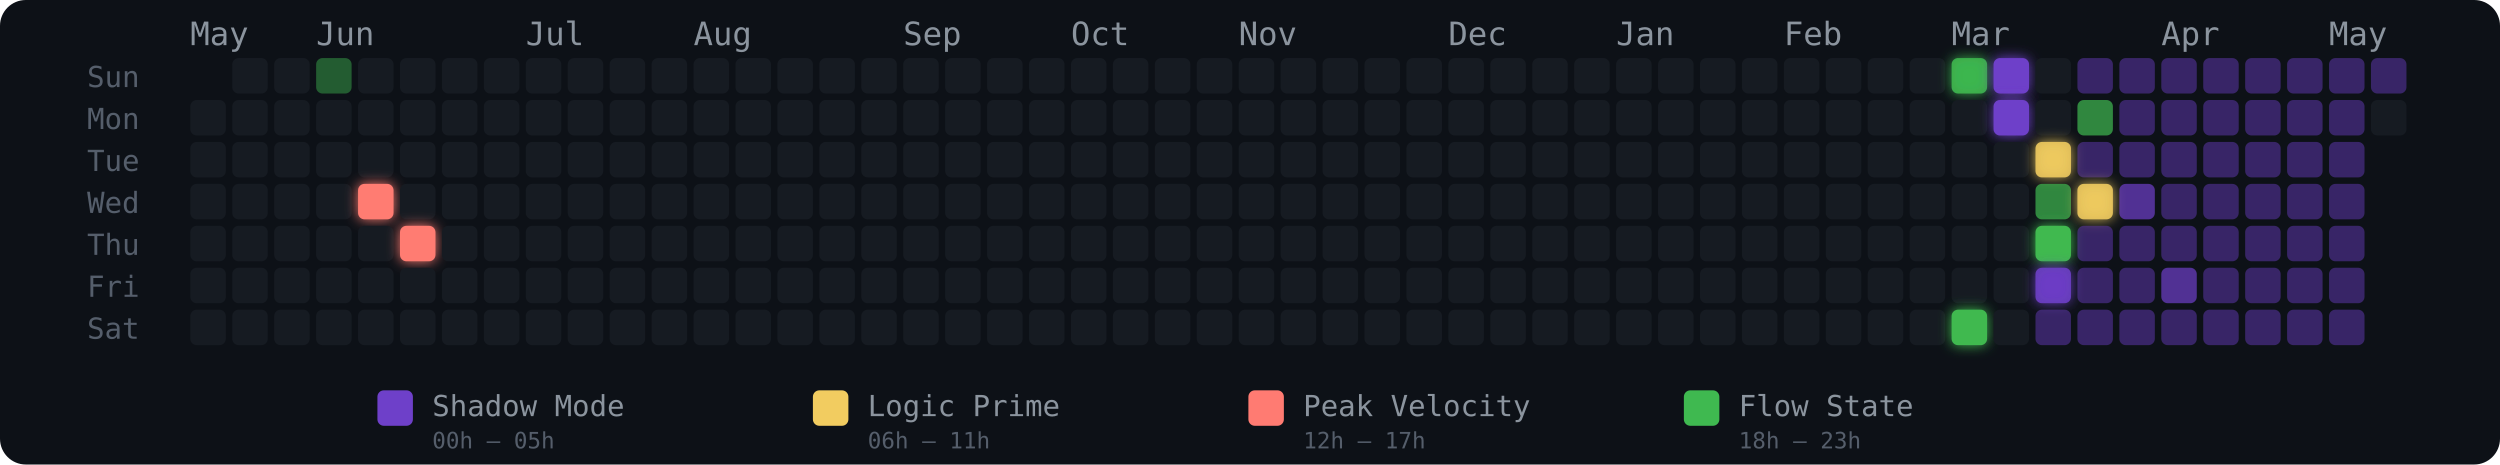
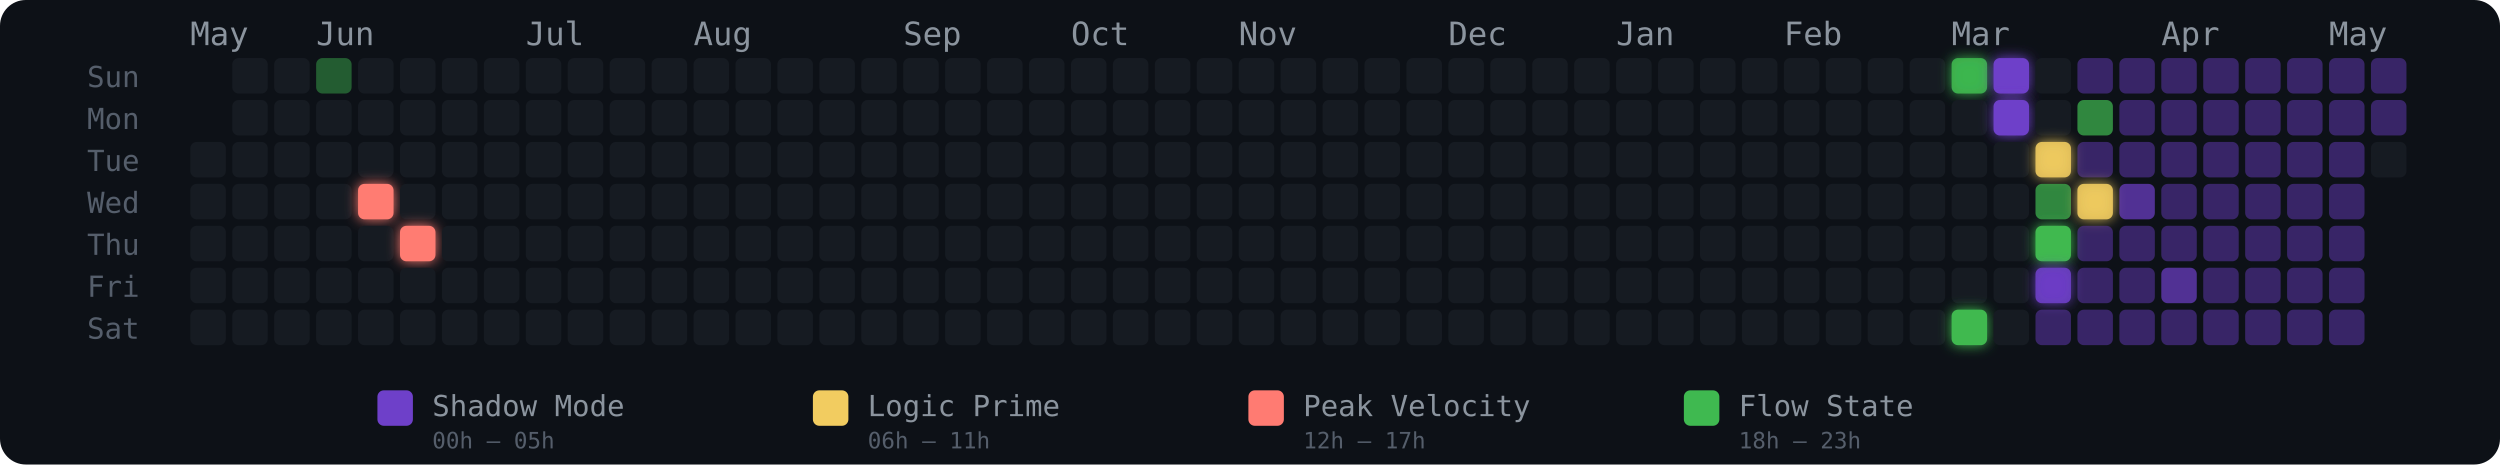
<svg xmlns="http://www.w3.org/2000/svg" width="775" height="144" viewBox="0 0 775 144" role="img" aria-label="Energy Rhythm Contribution Graph for hugotakeda">
  <defs>
    <filter id="glow-4-3" x="-50%" y="-50%" width="200%" height="200%">
      <feGaussianBlur stdDeviation="2" result="blur" />
      <feMerge>
        <feMergeNode in="blur" />
        <feMergeNode in="SourceGraphic" />
      </feMerge>
    </filter>
    <filter id="glow-5-4" x="-50%" y="-50%" width="200%" height="200%">
      <feGaussianBlur stdDeviation="2" result="blur" />
      <feMerge>
        <feMergeNode in="blur" />
        <feMergeNode in="SourceGraphic" />
      </feMerge>
    </filter>
    <filter id="glow-42-0" x="-50%" y="-50%" width="200%" height="200%">
      <feGaussianBlur stdDeviation="2" result="blur" />
      <feMerge>
        <feMergeNode in="blur" />
        <feMergeNode in="SourceGraphic" />
      </feMerge>
    </filter>
    <filter id="glow-42-6" x="-50%" y="-50%" width="200%" height="200%">
      <feGaussianBlur stdDeviation="2" result="blur" />
      <feMerge>
        <feMergeNode in="blur" />
        <feMergeNode in="SourceGraphic" />
      </feMerge>
    </filter>
    <filter id="glow-43-0" x="-50%" y="-50%" width="200%" height="200%">
      <feGaussianBlur stdDeviation="2" result="blur" />
      <feMerge>
        <feMergeNode in="blur" />
        <feMergeNode in="SourceGraphic" />
      </feMerge>
    </filter>
    <filter id="glow-43-1" x="-50%" y="-50%" width="200%" height="200%">
      <feGaussianBlur stdDeviation="2" result="blur" />
      <feMerge>
        <feMergeNode in="blur" />
        <feMergeNode in="SourceGraphic" />
      </feMerge>
    </filter>
    <filter id="glow-44-2" x="-50%" y="-50%" width="200%" height="200%">
      <feGaussianBlur stdDeviation="2" result="blur" />
      <feMerge>
        <feMergeNode in="blur" />
        <feMergeNode in="SourceGraphic" />
      </feMerge>
    </filter>
    <filter id="glow-44-4" x="-50%" y="-50%" width="200%" height="200%">
      <feGaussianBlur stdDeviation="2" result="blur" />
      <feMerge>
        <feMergeNode in="blur" />
        <feMergeNode in="SourceGraphic" />
      </feMerge>
    </filter>
    <filter id="glow-44-5" x="-50%" y="-50%" width="200%" height="200%">
      <feGaussianBlur stdDeviation="2" result="blur" />
      <feMerge>
        <feMergeNode in="blur" />
        <feMergeNode in="SourceGraphic" />
      </feMerge>
    </filter>
    <filter id="glow-45-3" x="-50%" y="-50%" width="200%" height="200%">
      <feGaussianBlur stdDeviation="2" result="blur" />
      <feMerge>
        <feMergeNode in="blur" />
        <feMergeNode in="SourceGraphic" />
      </feMerge>
    </filter>
  </defs>
  <style>
    @keyframes pulse { 0%,100%{opacity:.85} 50%{opacity:1} }
    .glow-cell { animation: pulse 2.5s ease-in-out infinite; }
  </style>
  <rect width="775" height="144" rx="8" fill="#0d1117" />
  <text x="27" y="27" fill="#555e6b" font-size="9" font-family="monospace">Sun</text>
  <text x="27" y="40" fill="#555e6b" font-size="9" font-family="monospace">Mon</text>
  <text x="27" y="53" fill="#555e6b" font-size="9" font-family="monospace">Tue</text>
  <text x="27" y="66" fill="#555e6b" font-size="9" font-family="monospace">Wed</text>
  <text x="27" y="79" fill="#555e6b" font-size="9" font-family="monospace">Thu</text>
  <text x="27" y="92" fill="#555e6b" font-size="9" font-family="monospace">Fri</text>
  <text x="27" y="105" fill="#555e6b" font-size="9" font-family="monospace">Sat</text>
  <text x="59" y="14" fill="#8b949e" font-size="10" font-family="monospace">May</text>
  <text x="98" y="14" fill="#8b949e" font-size="10" font-family="monospace">Jun</text>
  <text x="163" y="14" fill="#8b949e" font-size="10" font-family="monospace">Jul</text>
  <text x="215" y="14" fill="#8b949e" font-size="10" font-family="monospace">Aug</text>
  <text x="280" y="14" fill="#8b949e" font-size="10" font-family="monospace">Sep</text>
  <text x="332" y="14" fill="#8b949e" font-size="10" font-family="monospace">Oct</text>
  <text x="384" y="14" fill="#8b949e" font-size="10" font-family="monospace">Nov</text>
  <text x="449" y="14" fill="#8b949e" font-size="10" font-family="monospace">Dec</text>
  <text x="501" y="14" fill="#8b949e" font-size="10" font-family="monospace">Jan</text>
  <text x="553" y="14" fill="#8b949e" font-size="10" font-family="monospace">Feb</text>
  <text x="605" y="14" fill="#8b949e" font-size="10" font-family="monospace">Mar</text>
  <text x="670" y="14" fill="#8b949e" font-size="10" font-family="monospace">Apr</text>
  <text x="722" y="14" fill="#8b949e" font-size="10" font-family="monospace">May</text>
-   <rect x="59" y="31" width="11" height="11" rx="2" ry="2" fill="#161b22" fill-opacity="1">
-       </rect>
  <rect x="59" y="44" width="11" height="11" rx="2" ry="2" fill="#161b22" fill-opacity="1">
      </rect>
  <rect x="59" y="57" width="11" height="11" rx="2" ry="2" fill="#161b22" fill-opacity="1">
      </rect>
  <rect x="59" y="70" width="11" height="11" rx="2" ry="2" fill="#161b22" fill-opacity="1">
      </rect>
  <rect x="59" y="83" width="11" height="11" rx="2" ry="2" fill="#161b22" fill-opacity="1">
      </rect>
  <rect x="59" y="96" width="11" height="11" rx="2" ry="2" fill="#161b22" fill-opacity="1">
      </rect>
  <rect x="72" y="18" width="11" height="11" rx="2" ry="2" fill="#161b22" fill-opacity="1">
      </rect>
  <rect x="72" y="31" width="11" height="11" rx="2" ry="2" fill="#161b22" fill-opacity="1">
      </rect>
  <rect x="72" y="44" width="11" height="11" rx="2" ry="2" fill="#161b22" fill-opacity="1">
      </rect>
  <rect x="72" y="57" width="11" height="11" rx="2" ry="2" fill="#161b22" fill-opacity="1">
      </rect>
  <rect x="72" y="70" width="11" height="11" rx="2" ry="2" fill="#161b22" fill-opacity="1">
      </rect>
  <rect x="72" y="83" width="11" height="11" rx="2" ry="2" fill="#161b22" fill-opacity="1">
      </rect>
  <rect x="72" y="96" width="11" height="11" rx="2" ry="2" fill="#161b22" fill-opacity="1">
      </rect>
  <rect x="85" y="18" width="11" height="11" rx="2" ry="2" fill="#161b22" fill-opacity="1">
      </rect>
  <rect x="85" y="31" width="11" height="11" rx="2" ry="2" fill="#161b22" fill-opacity="1">
      </rect>
  <rect x="85" y="44" width="11" height="11" rx="2" ry="2" fill="#161b22" fill-opacity="1">
      </rect>
  <rect x="85" y="57" width="11" height="11" rx="2" ry="2" fill="#161b22" fill-opacity="1">
      </rect>
  <rect x="85" y="70" width="11" height="11" rx="2" ry="2" fill="#161b22" fill-opacity="1">
      </rect>
  <rect x="85" y="83" width="11" height="11" rx="2" ry="2" fill="#161b22" fill-opacity="1">
      </rect>
  <rect x="85" y="96" width="11" height="11" rx="2" ry="2" fill="#161b22" fill-opacity="1">
      </rect>
  <rect x="98" y="18" width="11" height="11" rx="2" ry="2" fill="#3fb950" fill-opacity="0.45">
      </rect>
  <rect x="98" y="31" width="11" height="11" rx="2" ry="2" fill="#161b22" fill-opacity="1">
      </rect>
  <rect x="98" y="44" width="11" height="11" rx="2" ry="2" fill="#161b22" fill-opacity="1">
      </rect>
  <rect x="98" y="57" width="11" height="11" rx="2" ry="2" fill="#161b22" fill-opacity="1">
      </rect>
  <rect x="98" y="70" width="11" height="11" rx="2" ry="2" fill="#161b22" fill-opacity="1">
      </rect>
  <rect x="98" y="83" width="11" height="11" rx="2" ry="2" fill="#161b22" fill-opacity="1">
      </rect>
  <rect x="98" y="96" width="11" height="11" rx="2" ry="2" fill="#161b22" fill-opacity="1">
      </rect>
  <rect x="111" y="18" width="11" height="11" rx="2" ry="2" fill="#161b22" fill-opacity="1">
      </rect>
  <rect x="111" y="31" width="11" height="11" rx="2" ry="2" fill="#161b22" fill-opacity="1">
      </rect>
  <rect x="111" y="44" width="11" height="11" rx="2" ry="2" fill="#161b22" fill-opacity="1">
      </rect>
  <rect x="111" y="57" width="11" height="11" rx="2" ry="2" fill="#ff7b72" fill-opacity="1" filter="url(#glow-4-3)">
      </rect>
  <rect x="111" y="70" width="11" height="11" rx="2" ry="2" fill="#161b22" fill-opacity="1">
      </rect>
  <rect x="111" y="83" width="11" height="11" rx="2" ry="2" fill="#161b22" fill-opacity="1">
      </rect>
  <rect x="111" y="96" width="11" height="11" rx="2" ry="2" fill="#161b22" fill-opacity="1">
      </rect>
  <rect x="124" y="18" width="11" height="11" rx="2" ry="2" fill="#161b22" fill-opacity="1">
      </rect>
  <rect x="124" y="31" width="11" height="11" rx="2" ry="2" fill="#161b22" fill-opacity="1">
      </rect>
  <rect x="124" y="44" width="11" height="11" rx="2" ry="2" fill="#161b22" fill-opacity="1">
      </rect>
  <rect x="124" y="57" width="11" height="11" rx="2" ry="2" fill="#161b22" fill-opacity="1">
      </rect>
  <rect x="124" y="70" width="11" height="11" rx="2" ry="2" fill="#ff7b72" fill-opacity="1" filter="url(#glow-5-4)">
      </rect>
  <rect x="124" y="83" width="11" height="11" rx="2" ry="2" fill="#161b22" fill-opacity="1">
      </rect>
  <rect x="124" y="96" width="11" height="11" rx="2" ry="2" fill="#161b22" fill-opacity="1">
      </rect>
  <rect x="137" y="18" width="11" height="11" rx="2" ry="2" fill="#161b22" fill-opacity="1">
      </rect>
  <rect x="137" y="31" width="11" height="11" rx="2" ry="2" fill="#161b22" fill-opacity="1">
      </rect>
  <rect x="137" y="44" width="11" height="11" rx="2" ry="2" fill="#161b22" fill-opacity="1">
      </rect>
  <rect x="137" y="57" width="11" height="11" rx="2" ry="2" fill="#161b22" fill-opacity="1">
      </rect>
  <rect x="137" y="70" width="11" height="11" rx="2" ry="2" fill="#161b22" fill-opacity="1">
      </rect>
  <rect x="137" y="83" width="11" height="11" rx="2" ry="2" fill="#161b22" fill-opacity="1">
      </rect>
  <rect x="137" y="96" width="11" height="11" rx="2" ry="2" fill="#161b22" fill-opacity="1">
      </rect>
  <rect x="150" y="18" width="11" height="11" rx="2" ry="2" fill="#161b22" fill-opacity="1">
      </rect>
  <rect x="150" y="31" width="11" height="11" rx="2" ry="2" fill="#161b22" fill-opacity="1">
      </rect>
  <rect x="150" y="44" width="11" height="11" rx="2" ry="2" fill="#161b22" fill-opacity="1">
      </rect>
  <rect x="150" y="57" width="11" height="11" rx="2" ry="2" fill="#161b22" fill-opacity="1">
      </rect>
  <rect x="150" y="70" width="11" height="11" rx="2" ry="2" fill="#161b22" fill-opacity="1">
      </rect>
  <rect x="150" y="83" width="11" height="11" rx="2" ry="2" fill="#161b22" fill-opacity="1">
      </rect>
  <rect x="150" y="96" width="11" height="11" rx="2" ry="2" fill="#161b22" fill-opacity="1">
      </rect>
  <rect x="163" y="18" width="11" height="11" rx="2" ry="2" fill="#161b22" fill-opacity="1">
      </rect>
  <rect x="163" y="31" width="11" height="11" rx="2" ry="2" fill="#161b22" fill-opacity="1">
      </rect>
  <rect x="163" y="44" width="11" height="11" rx="2" ry="2" fill="#161b22" fill-opacity="1">
      </rect>
  <rect x="163" y="57" width="11" height="11" rx="2" ry="2" fill="#161b22" fill-opacity="1">
      </rect>
  <rect x="163" y="70" width="11" height="11" rx="2" ry="2" fill="#161b22" fill-opacity="1">
      </rect>
  <rect x="163" y="83" width="11" height="11" rx="2" ry="2" fill="#161b22" fill-opacity="1">
      </rect>
  <rect x="163" y="96" width="11" height="11" rx="2" ry="2" fill="#161b22" fill-opacity="1">
      </rect>
  <rect x="176" y="18" width="11" height="11" rx="2" ry="2" fill="#161b22" fill-opacity="1">
      </rect>
  <rect x="176" y="31" width="11" height="11" rx="2" ry="2" fill="#161b22" fill-opacity="1">
      </rect>
  <rect x="176" y="44" width="11" height="11" rx="2" ry="2" fill="#161b22" fill-opacity="1">
      </rect>
  <rect x="176" y="57" width="11" height="11" rx="2" ry="2" fill="#161b22" fill-opacity="1">
      </rect>
  <rect x="176" y="70" width="11" height="11" rx="2" ry="2" fill="#161b22" fill-opacity="1">
      </rect>
  <rect x="176" y="83" width="11" height="11" rx="2" ry="2" fill="#161b22" fill-opacity="1">
      </rect>
  <rect x="176" y="96" width="11" height="11" rx="2" ry="2" fill="#161b22" fill-opacity="1">
      </rect>
  <rect x="189" y="18" width="11" height="11" rx="2" ry="2" fill="#161b22" fill-opacity="1">
      </rect>
  <rect x="189" y="31" width="11" height="11" rx="2" ry="2" fill="#161b22" fill-opacity="1">
      </rect>
  <rect x="189" y="44" width="11" height="11" rx="2" ry="2" fill="#161b22" fill-opacity="1">
      </rect>
  <rect x="189" y="57" width="11" height="11" rx="2" ry="2" fill="#161b22" fill-opacity="1">
      </rect>
  <rect x="189" y="70" width="11" height="11" rx="2" ry="2" fill="#161b22" fill-opacity="1">
      </rect>
  <rect x="189" y="83" width="11" height="11" rx="2" ry="2" fill="#161b22" fill-opacity="1">
      </rect>
  <rect x="189" y="96" width="11" height="11" rx="2" ry="2" fill="#161b22" fill-opacity="1">
      </rect>
  <rect x="202" y="18" width="11" height="11" rx="2" ry="2" fill="#161b22" fill-opacity="1">
      </rect>
  <rect x="202" y="31" width="11" height="11" rx="2" ry="2" fill="#161b22" fill-opacity="1">
      </rect>
  <rect x="202" y="44" width="11" height="11" rx="2" ry="2" fill="#161b22" fill-opacity="1">
      </rect>
  <rect x="202" y="57" width="11" height="11" rx="2" ry="2" fill="#161b22" fill-opacity="1">
      </rect>
  <rect x="202" y="70" width="11" height="11" rx="2" ry="2" fill="#161b22" fill-opacity="1">
      </rect>
  <rect x="202" y="83" width="11" height="11" rx="2" ry="2" fill="#161b22" fill-opacity="1">
      </rect>
  <rect x="202" y="96" width="11" height="11" rx="2" ry="2" fill="#161b22" fill-opacity="1">
      </rect>
  <rect x="215" y="18" width="11" height="11" rx="2" ry="2" fill="#161b22" fill-opacity="1">
      </rect>
  <rect x="215" y="31" width="11" height="11" rx="2" ry="2" fill="#161b22" fill-opacity="1">
      </rect>
  <rect x="215" y="44" width="11" height="11" rx="2" ry="2" fill="#161b22" fill-opacity="1">
      </rect>
  <rect x="215" y="57" width="11" height="11" rx="2" ry="2" fill="#161b22" fill-opacity="1">
      </rect>
  <rect x="215" y="70" width="11" height="11" rx="2" ry="2" fill="#161b22" fill-opacity="1">
      </rect>
  <rect x="215" y="83" width="11" height="11" rx="2" ry="2" fill="#161b22" fill-opacity="1">
      </rect>
  <rect x="215" y="96" width="11" height="11" rx="2" ry="2" fill="#161b22" fill-opacity="1">
      </rect>
  <rect x="228" y="18" width="11" height="11" rx="2" ry="2" fill="#161b22" fill-opacity="1">
      </rect>
  <rect x="228" y="31" width="11" height="11" rx="2" ry="2" fill="#161b22" fill-opacity="1">
      </rect>
  <rect x="228" y="44" width="11" height="11" rx="2" ry="2" fill="#161b22" fill-opacity="1">
      </rect>
  <rect x="228" y="57" width="11" height="11" rx="2" ry="2" fill="#161b22" fill-opacity="1">
      </rect>
  <rect x="228" y="70" width="11" height="11" rx="2" ry="2" fill="#161b22" fill-opacity="1">
      </rect>
  <rect x="228" y="83" width="11" height="11" rx="2" ry="2" fill="#161b22" fill-opacity="1">
      </rect>
  <rect x="228" y="96" width="11" height="11" rx="2" ry="2" fill="#161b22" fill-opacity="1">
      </rect>
  <rect x="241" y="18" width="11" height="11" rx="2" ry="2" fill="#161b22" fill-opacity="1">
      </rect>
  <rect x="241" y="31" width="11" height="11" rx="2" ry="2" fill="#161b22" fill-opacity="1">
      </rect>
  <rect x="241" y="44" width="11" height="11" rx="2" ry="2" fill="#161b22" fill-opacity="1">
      </rect>
  <rect x="241" y="57" width="11" height="11" rx="2" ry="2" fill="#161b22" fill-opacity="1">
      </rect>
  <rect x="241" y="70" width="11" height="11" rx="2" ry="2" fill="#161b22" fill-opacity="1">
      </rect>
  <rect x="241" y="83" width="11" height="11" rx="2" ry="2" fill="#161b22" fill-opacity="1">
      </rect>
  <rect x="241" y="96" width="11" height="11" rx="2" ry="2" fill="#161b22" fill-opacity="1">
      </rect>
  <rect x="254" y="18" width="11" height="11" rx="2" ry="2" fill="#161b22" fill-opacity="1">
      </rect>
  <rect x="254" y="31" width="11" height="11" rx="2" ry="2" fill="#161b22" fill-opacity="1">
      </rect>
  <rect x="254" y="44" width="11" height="11" rx="2" ry="2" fill="#161b22" fill-opacity="1">
      </rect>
  <rect x="254" y="57" width="11" height="11" rx="2" ry="2" fill="#161b22" fill-opacity="1">
      </rect>
  <rect x="254" y="70" width="11" height="11" rx="2" ry="2" fill="#161b22" fill-opacity="1">
      </rect>
  <rect x="254" y="83" width="11" height="11" rx="2" ry="2" fill="#161b22" fill-opacity="1">
      </rect>
  <rect x="254" y="96" width="11" height="11" rx="2" ry="2" fill="#161b22" fill-opacity="1">
      </rect>
  <rect x="267" y="18" width="11" height="11" rx="2" ry="2" fill="#161b22" fill-opacity="1">
      </rect>
  <rect x="267" y="31" width="11" height="11" rx="2" ry="2" fill="#161b22" fill-opacity="1">
      </rect>
  <rect x="267" y="44" width="11" height="11" rx="2" ry="2" fill="#161b22" fill-opacity="1">
      </rect>
  <rect x="267" y="57" width="11" height="11" rx="2" ry="2" fill="#161b22" fill-opacity="1">
      </rect>
  <rect x="267" y="70" width="11" height="11" rx="2" ry="2" fill="#161b22" fill-opacity="1">
      </rect>
  <rect x="267" y="83" width="11" height="11" rx="2" ry="2" fill="#161b22" fill-opacity="1">
      </rect>
  <rect x="267" y="96" width="11" height="11" rx="2" ry="2" fill="#161b22" fill-opacity="1">
      </rect>
  <rect x="280" y="18" width="11" height="11" rx="2" ry="2" fill="#161b22" fill-opacity="1">
      </rect>
  <rect x="280" y="31" width="11" height="11" rx="2" ry="2" fill="#161b22" fill-opacity="1">
      </rect>
  <rect x="280" y="44" width="11" height="11" rx="2" ry="2" fill="#161b22" fill-opacity="1">
      </rect>
  <rect x="280" y="57" width="11" height="11" rx="2" ry="2" fill="#161b22" fill-opacity="1">
      </rect>
  <rect x="280" y="70" width="11" height="11" rx="2" ry="2" fill="#161b22" fill-opacity="1">
      </rect>
  <rect x="280" y="83" width="11" height="11" rx="2" ry="2" fill="#161b22" fill-opacity="1">
      </rect>
  <rect x="280" y="96" width="11" height="11" rx="2" ry="2" fill="#161b22" fill-opacity="1">
      </rect>
  <rect x="293" y="18" width="11" height="11" rx="2" ry="2" fill="#161b22" fill-opacity="1">
      </rect>
  <rect x="293" y="31" width="11" height="11" rx="2" ry="2" fill="#161b22" fill-opacity="1">
      </rect>
  <rect x="293" y="44" width="11" height="11" rx="2" ry="2" fill="#161b22" fill-opacity="1">
      </rect>
  <rect x="293" y="57" width="11" height="11" rx="2" ry="2" fill="#161b22" fill-opacity="1">
      </rect>
  <rect x="293" y="70" width="11" height="11" rx="2" ry="2" fill="#161b22" fill-opacity="1">
      </rect>
  <rect x="293" y="83" width="11" height="11" rx="2" ry="2" fill="#161b22" fill-opacity="1">
      </rect>
  <rect x="293" y="96" width="11" height="11" rx="2" ry="2" fill="#161b22" fill-opacity="1">
      </rect>
  <rect x="306" y="18" width="11" height="11" rx="2" ry="2" fill="#161b22" fill-opacity="1">
      </rect>
  <rect x="306" y="31" width="11" height="11" rx="2" ry="2" fill="#161b22" fill-opacity="1">
      </rect>
  <rect x="306" y="44" width="11" height="11" rx="2" ry="2" fill="#161b22" fill-opacity="1">
      </rect>
  <rect x="306" y="57" width="11" height="11" rx="2" ry="2" fill="#161b22" fill-opacity="1">
      </rect>
  <rect x="306" y="70" width="11" height="11" rx="2" ry="2" fill="#161b22" fill-opacity="1">
      </rect>
  <rect x="306" y="83" width="11" height="11" rx="2" ry="2" fill="#161b22" fill-opacity="1">
      </rect>
  <rect x="306" y="96" width="11" height="11" rx="2" ry="2" fill="#161b22" fill-opacity="1">
      </rect>
  <rect x="319" y="18" width="11" height="11" rx="2" ry="2" fill="#161b22" fill-opacity="1">
      </rect>
  <rect x="319" y="31" width="11" height="11" rx="2" ry="2" fill="#161b22" fill-opacity="1">
      </rect>
  <rect x="319" y="44" width="11" height="11" rx="2" ry="2" fill="#161b22" fill-opacity="1">
      </rect>
  <rect x="319" y="57" width="11" height="11" rx="2" ry="2" fill="#161b22" fill-opacity="1">
      </rect>
  <rect x="319" y="70" width="11" height="11" rx="2" ry="2" fill="#161b22" fill-opacity="1">
      </rect>
  <rect x="319" y="83" width="11" height="11" rx="2" ry="2" fill="#161b22" fill-opacity="1">
      </rect>
  <rect x="319" y="96" width="11" height="11" rx="2" ry="2" fill="#161b22" fill-opacity="1">
      </rect>
  <rect x="332" y="18" width="11" height="11" rx="2" ry="2" fill="#161b22" fill-opacity="1">
      </rect>
  <rect x="332" y="31" width="11" height="11" rx="2" ry="2" fill="#161b22" fill-opacity="1">
      </rect>
  <rect x="332" y="44" width="11" height="11" rx="2" ry="2" fill="#161b22" fill-opacity="1">
      </rect>
  <rect x="332" y="57" width="11" height="11" rx="2" ry="2" fill="#161b22" fill-opacity="1">
      </rect>
  <rect x="332" y="70" width="11" height="11" rx="2" ry="2" fill="#161b22" fill-opacity="1">
      </rect>
  <rect x="332" y="83" width="11" height="11" rx="2" ry="2" fill="#161b22" fill-opacity="1">
      </rect>
  <rect x="332" y="96" width="11" height="11" rx="2" ry="2" fill="#161b22" fill-opacity="1">
      </rect>
  <rect x="345" y="18" width="11" height="11" rx="2" ry="2" fill="#161b22" fill-opacity="1">
      </rect>
  <rect x="345" y="31" width="11" height="11" rx="2" ry="2" fill="#161b22" fill-opacity="1">
      </rect>
  <rect x="345" y="44" width="11" height="11" rx="2" ry="2" fill="#161b22" fill-opacity="1">
      </rect>
  <rect x="345" y="57" width="11" height="11" rx="2" ry="2" fill="#161b22" fill-opacity="1">
      </rect>
  <rect x="345" y="70" width="11" height="11" rx="2" ry="2" fill="#161b22" fill-opacity="1">
      </rect>
  <rect x="345" y="83" width="11" height="11" rx="2" ry="2" fill="#161b22" fill-opacity="1">
      </rect>
  <rect x="345" y="96" width="11" height="11" rx="2" ry="2" fill="#161b22" fill-opacity="1">
      </rect>
  <rect x="358" y="18" width="11" height="11" rx="2" ry="2" fill="#161b22" fill-opacity="1">
      </rect>
  <rect x="358" y="31" width="11" height="11" rx="2" ry="2" fill="#161b22" fill-opacity="1">
      </rect>
  <rect x="358" y="44" width="11" height="11" rx="2" ry="2" fill="#161b22" fill-opacity="1">
      </rect>
  <rect x="358" y="57" width="11" height="11" rx="2" ry="2" fill="#161b22" fill-opacity="1">
      </rect>
  <rect x="358" y="70" width="11" height="11" rx="2" ry="2" fill="#161b22" fill-opacity="1">
      </rect>
  <rect x="358" y="83" width="11" height="11" rx="2" ry="2" fill="#161b22" fill-opacity="1">
      </rect>
  <rect x="358" y="96" width="11" height="11" rx="2" ry="2" fill="#161b22" fill-opacity="1">
      </rect>
  <rect x="371" y="18" width="11" height="11" rx="2" ry="2" fill="#161b22" fill-opacity="1">
      </rect>
  <rect x="371" y="31" width="11" height="11" rx="2" ry="2" fill="#161b22" fill-opacity="1">
      </rect>
  <rect x="371" y="44" width="11" height="11" rx="2" ry="2" fill="#161b22" fill-opacity="1">
      </rect>
  <rect x="371" y="57" width="11" height="11" rx="2" ry="2" fill="#161b22" fill-opacity="1">
      </rect>
  <rect x="371" y="70" width="11" height="11" rx="2" ry="2" fill="#161b22" fill-opacity="1">
      </rect>
  <rect x="371" y="83" width="11" height="11" rx="2" ry="2" fill="#161b22" fill-opacity="1">
      </rect>
  <rect x="371" y="96" width="11" height="11" rx="2" ry="2" fill="#161b22" fill-opacity="1">
      </rect>
  <rect x="384" y="18" width="11" height="11" rx="2" ry="2" fill="#161b22" fill-opacity="1">
      </rect>
  <rect x="384" y="31" width="11" height="11" rx="2" ry="2" fill="#161b22" fill-opacity="1">
      </rect>
  <rect x="384" y="44" width="11" height="11" rx="2" ry="2" fill="#161b22" fill-opacity="1">
      </rect>
  <rect x="384" y="57" width="11" height="11" rx="2" ry="2" fill="#161b22" fill-opacity="1">
      </rect>
  <rect x="384" y="70" width="11" height="11" rx="2" ry="2" fill="#161b22" fill-opacity="1">
      </rect>
  <rect x="384" y="83" width="11" height="11" rx="2" ry="2" fill="#161b22" fill-opacity="1">
      </rect>
  <rect x="384" y="96" width="11" height="11" rx="2" ry="2" fill="#161b22" fill-opacity="1">
      </rect>
  <rect x="397" y="18" width="11" height="11" rx="2" ry="2" fill="#161b22" fill-opacity="1">
      </rect>
  <rect x="397" y="31" width="11" height="11" rx="2" ry="2" fill="#161b22" fill-opacity="1">
      </rect>
  <rect x="397" y="44" width="11" height="11" rx="2" ry="2" fill="#161b22" fill-opacity="1">
      </rect>
  <rect x="397" y="57" width="11" height="11" rx="2" ry="2" fill="#161b22" fill-opacity="1">
      </rect>
  <rect x="397" y="70" width="11" height="11" rx="2" ry="2" fill="#161b22" fill-opacity="1">
      </rect>
  <rect x="397" y="83" width="11" height="11" rx="2" ry="2" fill="#161b22" fill-opacity="1">
      </rect>
  <rect x="397" y="96" width="11" height="11" rx="2" ry="2" fill="#161b22" fill-opacity="1">
      </rect>
  <rect x="410" y="18" width="11" height="11" rx="2" ry="2" fill="#161b22" fill-opacity="1">
      </rect>
  <rect x="410" y="31" width="11" height="11" rx="2" ry="2" fill="#161b22" fill-opacity="1">
      </rect>
  <rect x="410" y="44" width="11" height="11" rx="2" ry="2" fill="#161b22" fill-opacity="1">
      </rect>
  <rect x="410" y="57" width="11" height="11" rx="2" ry="2" fill="#161b22" fill-opacity="1">
      </rect>
  <rect x="410" y="70" width="11" height="11" rx="2" ry="2" fill="#161b22" fill-opacity="1">
      </rect>
  <rect x="410" y="83" width="11" height="11" rx="2" ry="2" fill="#161b22" fill-opacity="1">
      </rect>
  <rect x="410" y="96" width="11" height="11" rx="2" ry="2" fill="#161b22" fill-opacity="1">
      </rect>
  <rect x="423" y="18" width="11" height="11" rx="2" ry="2" fill="#161b22" fill-opacity="1">
      </rect>
  <rect x="423" y="31" width="11" height="11" rx="2" ry="2" fill="#161b22" fill-opacity="1">
      </rect>
  <rect x="423" y="44" width="11" height="11" rx="2" ry="2" fill="#161b22" fill-opacity="1">
      </rect>
  <rect x="423" y="57" width="11" height="11" rx="2" ry="2" fill="#161b22" fill-opacity="1">
      </rect>
  <rect x="423" y="70" width="11" height="11" rx="2" ry="2" fill="#161b22" fill-opacity="1">
      </rect>
  <rect x="423" y="83" width="11" height="11" rx="2" ry="2" fill="#161b22" fill-opacity="1">
      </rect>
  <rect x="423" y="96" width="11" height="11" rx="2" ry="2" fill="#161b22" fill-opacity="1">
      </rect>
  <rect x="436" y="18" width="11" height="11" rx="2" ry="2" fill="#161b22" fill-opacity="1">
      </rect>
  <rect x="436" y="31" width="11" height="11" rx="2" ry="2" fill="#161b22" fill-opacity="1">
      </rect>
  <rect x="436" y="44" width="11" height="11" rx="2" ry="2" fill="#161b22" fill-opacity="1">
      </rect>
  <rect x="436" y="57" width="11" height="11" rx="2" ry="2" fill="#161b22" fill-opacity="1">
      </rect>
  <rect x="436" y="70" width="11" height="11" rx="2" ry="2" fill="#161b22" fill-opacity="1">
      </rect>
  <rect x="436" y="83" width="11" height="11" rx="2" ry="2" fill="#161b22" fill-opacity="1">
      </rect>
  <rect x="436" y="96" width="11" height="11" rx="2" ry="2" fill="#161b22" fill-opacity="1">
      </rect>
  <rect x="449" y="18" width="11" height="11" rx="2" ry="2" fill="#161b22" fill-opacity="1">
      </rect>
  <rect x="449" y="31" width="11" height="11" rx="2" ry="2" fill="#161b22" fill-opacity="1">
      </rect>
  <rect x="449" y="44" width="11" height="11" rx="2" ry="2" fill="#161b22" fill-opacity="1">
      </rect>
  <rect x="449" y="57" width="11" height="11" rx="2" ry="2" fill="#161b22" fill-opacity="1">
      </rect>
  <rect x="449" y="70" width="11" height="11" rx="2" ry="2" fill="#161b22" fill-opacity="1">
      </rect>
  <rect x="449" y="83" width="11" height="11" rx="2" ry="2" fill="#161b22" fill-opacity="1">
      </rect>
  <rect x="449" y="96" width="11" height="11" rx="2" ry="2" fill="#161b22" fill-opacity="1">
      </rect>
  <rect x="462" y="18" width="11" height="11" rx="2" ry="2" fill="#161b22" fill-opacity="1">
      </rect>
  <rect x="462" y="31" width="11" height="11" rx="2" ry="2" fill="#161b22" fill-opacity="1">
      </rect>
  <rect x="462" y="44" width="11" height="11" rx="2" ry="2" fill="#161b22" fill-opacity="1">
      </rect>
  <rect x="462" y="57" width="11" height="11" rx="2" ry="2" fill="#161b22" fill-opacity="1">
      </rect>
  <rect x="462" y="70" width="11" height="11" rx="2" ry="2" fill="#161b22" fill-opacity="1">
      </rect>
  <rect x="462" y="83" width="11" height="11" rx="2" ry="2" fill="#161b22" fill-opacity="1">
      </rect>
  <rect x="462" y="96" width="11" height="11" rx="2" ry="2" fill="#161b22" fill-opacity="1">
      </rect>
  <rect x="475" y="18" width="11" height="11" rx="2" ry="2" fill="#161b22" fill-opacity="1">
      </rect>
  <rect x="475" y="31" width="11" height="11" rx="2" ry="2" fill="#161b22" fill-opacity="1">
      </rect>
  <rect x="475" y="44" width="11" height="11" rx="2" ry="2" fill="#161b22" fill-opacity="1">
      </rect>
  <rect x="475" y="57" width="11" height="11" rx="2" ry="2" fill="#161b22" fill-opacity="1">
      </rect>
  <rect x="475" y="70" width="11" height="11" rx="2" ry="2" fill="#161b22" fill-opacity="1">
      </rect>
  <rect x="475" y="83" width="11" height="11" rx="2" ry="2" fill="#161b22" fill-opacity="1">
      </rect>
  <rect x="475" y="96" width="11" height="11" rx="2" ry="2" fill="#161b22" fill-opacity="1">
      </rect>
  <rect x="488" y="18" width="11" height="11" rx="2" ry="2" fill="#161b22" fill-opacity="1">
      </rect>
  <rect x="488" y="31" width="11" height="11" rx="2" ry="2" fill="#161b22" fill-opacity="1">
      </rect>
  <rect x="488" y="44" width="11" height="11" rx="2" ry="2" fill="#161b22" fill-opacity="1">
      </rect>
  <rect x="488" y="57" width="11" height="11" rx="2" ry="2" fill="#161b22" fill-opacity="1">
      </rect>
  <rect x="488" y="70" width="11" height="11" rx="2" ry="2" fill="#161b22" fill-opacity="1">
      </rect>
  <rect x="488" y="83" width="11" height="11" rx="2" ry="2" fill="#161b22" fill-opacity="1">
      </rect>
  <rect x="488" y="96" width="11" height="11" rx="2" ry="2" fill="#161b22" fill-opacity="1">
      </rect>
  <rect x="501" y="18" width="11" height="11" rx="2" ry="2" fill="#161b22" fill-opacity="1">
      </rect>
  <rect x="501" y="31" width="11" height="11" rx="2" ry="2" fill="#161b22" fill-opacity="1">
      </rect>
  <rect x="501" y="44" width="11" height="11" rx="2" ry="2" fill="#161b22" fill-opacity="1">
      </rect>
  <rect x="501" y="57" width="11" height="11" rx="2" ry="2" fill="#161b22" fill-opacity="1">
      </rect>
  <rect x="501" y="70" width="11" height="11" rx="2" ry="2" fill="#161b22" fill-opacity="1">
      </rect>
  <rect x="501" y="83" width="11" height="11" rx="2" ry="2" fill="#161b22" fill-opacity="1">
      </rect>
  <rect x="501" y="96" width="11" height="11" rx="2" ry="2" fill="#161b22" fill-opacity="1">
      </rect>
  <rect x="514" y="18" width="11" height="11" rx="2" ry="2" fill="#161b22" fill-opacity="1">
      </rect>
  <rect x="514" y="31" width="11" height="11" rx="2" ry="2" fill="#161b22" fill-opacity="1">
      </rect>
  <rect x="514" y="44" width="11" height="11" rx="2" ry="2" fill="#161b22" fill-opacity="1">
      </rect>
  <rect x="514" y="57" width="11" height="11" rx="2" ry="2" fill="#161b22" fill-opacity="1">
      </rect>
  <rect x="514" y="70" width="11" height="11" rx="2" ry="2" fill="#161b22" fill-opacity="1">
      </rect>
  <rect x="514" y="83" width="11" height="11" rx="2" ry="2" fill="#161b22" fill-opacity="1">
      </rect>
  <rect x="514" y="96" width="11" height="11" rx="2" ry="2" fill="#161b22" fill-opacity="1">
      </rect>
  <rect x="527" y="18" width="11" height="11" rx="2" ry="2" fill="#161b22" fill-opacity="1">
      </rect>
  <rect x="527" y="31" width="11" height="11" rx="2" ry="2" fill="#161b22" fill-opacity="1">
      </rect>
  <rect x="527" y="44" width="11" height="11" rx="2" ry="2" fill="#161b22" fill-opacity="1">
      </rect>
  <rect x="527" y="57" width="11" height="11" rx="2" ry="2" fill="#161b22" fill-opacity="1">
      </rect>
  <rect x="527" y="70" width="11" height="11" rx="2" ry="2" fill="#161b22" fill-opacity="1">
      </rect>
  <rect x="527" y="83" width="11" height="11" rx="2" ry="2" fill="#161b22" fill-opacity="1">
      </rect>
  <rect x="527" y="96" width="11" height="11" rx="2" ry="2" fill="#161b22" fill-opacity="1">
      </rect>
  <rect x="540" y="18" width="11" height="11" rx="2" ry="2" fill="#161b22" fill-opacity="1">
      </rect>
  <rect x="540" y="31" width="11" height="11" rx="2" ry="2" fill="#161b22" fill-opacity="1">
      </rect>
  <rect x="540" y="44" width="11" height="11" rx="2" ry="2" fill="#161b22" fill-opacity="1">
      </rect>
  <rect x="540" y="57" width="11" height="11" rx="2" ry="2" fill="#161b22" fill-opacity="1">
      </rect>
  <rect x="540" y="70" width="11" height="11" rx="2" ry="2" fill="#161b22" fill-opacity="1">
      </rect>
  <rect x="540" y="83" width="11" height="11" rx="2" ry="2" fill="#161b22" fill-opacity="1">
      </rect>
  <rect x="540" y="96" width="11" height="11" rx="2" ry="2" fill="#161b22" fill-opacity="1">
      </rect>
  <rect x="553" y="18" width="11" height="11" rx="2" ry="2" fill="#161b22" fill-opacity="1">
      </rect>
  <rect x="553" y="31" width="11" height="11" rx="2" ry="2" fill="#161b22" fill-opacity="1">
      </rect>
  <rect x="553" y="44" width="11" height="11" rx="2" ry="2" fill="#161b22" fill-opacity="1">
      </rect>
  <rect x="553" y="57" width="11" height="11" rx="2" ry="2" fill="#161b22" fill-opacity="1">
      </rect>
  <rect x="553" y="70" width="11" height="11" rx="2" ry="2" fill="#161b22" fill-opacity="1">
      </rect>
  <rect x="553" y="83" width="11" height="11" rx="2" ry="2" fill="#161b22" fill-opacity="1">
      </rect>
  <rect x="553" y="96" width="11" height="11" rx="2" ry="2" fill="#161b22" fill-opacity="1">
      </rect>
  <rect x="566" y="18" width="11" height="11" rx="2" ry="2" fill="#161b22" fill-opacity="1">
      </rect>
  <rect x="566" y="31" width="11" height="11" rx="2" ry="2" fill="#161b22" fill-opacity="1">
      </rect>
  <rect x="566" y="44" width="11" height="11" rx="2" ry="2" fill="#161b22" fill-opacity="1">
      </rect>
  <rect x="566" y="57" width="11" height="11" rx="2" ry="2" fill="#161b22" fill-opacity="1">
      </rect>
  <rect x="566" y="70" width="11" height="11" rx="2" ry="2" fill="#161b22" fill-opacity="1">
      </rect>
  <rect x="566" y="83" width="11" height="11" rx="2" ry="2" fill="#161b22" fill-opacity="1">
      </rect>
  <rect x="566" y="96" width="11" height="11" rx="2" ry="2" fill="#161b22" fill-opacity="1">
      </rect>
  <rect x="579" y="18" width="11" height="11" rx="2" ry="2" fill="#161b22" fill-opacity="1">
      </rect>
  <rect x="579" y="31" width="11" height="11" rx="2" ry="2" fill="#161b22" fill-opacity="1">
      </rect>
  <rect x="579" y="44" width="11" height="11" rx="2" ry="2" fill="#161b22" fill-opacity="1">
      </rect>
  <rect x="579" y="57" width="11" height="11" rx="2" ry="2" fill="#161b22" fill-opacity="1">
      </rect>
  <rect x="579" y="70" width="11" height="11" rx="2" ry="2" fill="#161b22" fill-opacity="1">
      </rect>
  <rect x="579" y="83" width="11" height="11" rx="2" ry="2" fill="#161b22" fill-opacity="1">
      </rect>
  <rect x="579" y="96" width="11" height="11" rx="2" ry="2" fill="#161b22" fill-opacity="1">
      </rect>
  <rect x="592" y="18" width="11" height="11" rx="2" ry="2" fill="#161b22" fill-opacity="1">
      </rect>
  <rect x="592" y="31" width="11" height="11" rx="2" ry="2" fill="#161b22" fill-opacity="1">
      </rect>
  <rect x="592" y="44" width="11" height="11" rx="2" ry="2" fill="#161b22" fill-opacity="1">
      </rect>
  <rect x="592" y="57" width="11" height="11" rx="2" ry="2" fill="#161b22" fill-opacity="1">
      </rect>
  <rect x="592" y="70" width="11" height="11" rx="2" ry="2" fill="#161b22" fill-opacity="1">
      </rect>
  <rect x="592" y="83" width="11" height="11" rx="2" ry="2" fill="#161b22" fill-opacity="1">
      </rect>
  <rect x="592" y="96" width="11" height="11" rx="2" ry="2" fill="#161b22" fill-opacity="1">
      </rect>
  <rect x="605" y="18" width="11" height="11" rx="2" ry="2" fill="#3fb950" fill-opacity="0.88" filter="url(#glow-42-0)">
      </rect>
  <rect x="605" y="31" width="11" height="11" rx="2" ry="2" fill="#161b22" fill-opacity="1">
      </rect>
  <rect x="605" y="44" width="11" height="11" rx="2" ry="2" fill="#161b22" fill-opacity="1">
      </rect>
  <rect x="605" y="57" width="11" height="11" rx="2" ry="2" fill="#161b22" fill-opacity="1">
      </rect>
  <rect x="605" y="70" width="11" height="11" rx="2" ry="2" fill="#161b22" fill-opacity="1">
      </rect>
  <rect x="605" y="83" width="11" height="11" rx="2" ry="2" fill="#161b22" fill-opacity="1">
      </rect>
  <rect x="605" y="96" width="11" height="11" rx="2" ry="2" fill="#3fb950" fill-opacity="1" filter="url(#glow-42-6)">
      </rect>
  <rect x="618" y="18" width="11" height="11" rx="2" ry="2" fill="#6e40c9" fill-opacity="1" filter="url(#glow-43-0)">
      </rect>
  <rect x="618" y="31" width="11" height="11" rx="2" ry="2" fill="#6e40c9" fill-opacity="1" filter="url(#glow-43-1)">
      </rect>
  <rect x="618" y="44" width="11" height="11" rx="2" ry="2" fill="#161b22" fill-opacity="1">
      </rect>
  <rect x="618" y="57" width="11" height="11" rx="2" ry="2" fill="#161b22" fill-opacity="1">
      </rect>
  <rect x="618" y="70" width="11" height="11" rx="2" ry="2" fill="#161b22" fill-opacity="1">
      </rect>
  <rect x="618" y="83" width="11" height="11" rx="2" ry="2" fill="#161b22" fill-opacity="1">
      </rect>
  <rect x="618" y="96" width="11" height="11" rx="2" ry="2" fill="#161b22" fill-opacity="1">
      </rect>
  <rect x="631" y="18" width="11" height="11" rx="2" ry="2" fill="#161b22" fill-opacity="1">
      </rect>
  <rect x="631" y="31" width="11" height="11" rx="2" ry="2" fill="#161b22" fill-opacity="1">
      </rect>
  <rect x="631" y="44" width="11" height="11" rx="2" ry="2" fill="#f2cc60" fill-opacity="0.88" filter="url(#glow-44-2)">
      </rect>
  <rect x="631" y="57" width="11" height="11" rx="2" ry="2" fill="#3fb950" fill-opacity="0.7">
      </rect>
  <rect x="631" y="70" width="11" height="11" rx="2" ry="2" fill="#3fb950" fill-opacity="1" filter="url(#glow-44-4)">
      </rect>
  <rect x="631" y="83" width="11" height="11" rx="2" ry="2" fill="#6e40c9" fill-opacity="0.88" filter="url(#glow-44-5)">
      </rect>
  <rect x="631" y="96" width="11" height="11" rx="2" ry="2" fill="#6e40c9" fill-opacity="0.45">
      </rect>
  <rect x="644" y="18" width="11" height="11" rx="2" ry="2" fill="#6e40c9" fill-opacity="0.45">
      </rect>
  <rect x="644" y="31" width="11" height="11" rx="2" ry="2" fill="#3fb950" fill-opacity="0.7">
      </rect>
  <rect x="644" y="44" width="11" height="11" rx="2" ry="2" fill="#6e40c9" fill-opacity="0.45">
      </rect>
  <rect x="644" y="57" width="11" height="11" rx="2" ry="2" fill="#f2cc60" fill-opacity="0.88" filter="url(#glow-45-3)">
      </rect>
  <rect x="644" y="70" width="11" height="11" rx="2" ry="2" fill="#6e40c9" fill-opacity="0.45">
      </rect>
  <rect x="644" y="83" width="11" height="11" rx="2" ry="2" fill="#6e40c9" fill-opacity="0.45">
      </rect>
  <rect x="644" y="96" width="11" height="11" rx="2" ry="2" fill="#6e40c9" fill-opacity="0.45">
      </rect>
  <rect x="657" y="18" width="11" height="11" rx="2" ry="2" fill="#6e40c9" fill-opacity="0.45">
      </rect>
  <rect x="657" y="31" width="11" height="11" rx="2" ry="2" fill="#6e40c9" fill-opacity="0.45">
      </rect>
  <rect x="657" y="44" width="11" height="11" rx="2" ry="2" fill="#6e40c9" fill-opacity="0.45">
      </rect>
  <rect x="657" y="57" width="11" height="11" rx="2" ry="2" fill="#6e40c9" fill-opacity="0.7">
      </rect>
  <rect x="657" y="70" width="11" height="11" rx="2" ry="2" fill="#6e40c9" fill-opacity="0.45">
      </rect>
  <rect x="657" y="83" width="11" height="11" rx="2" ry="2" fill="#6e40c9" fill-opacity="0.45">
      </rect>
  <rect x="657" y="96" width="11" height="11" rx="2" ry="2" fill="#6e40c9" fill-opacity="0.45">
      </rect>
  <rect x="670" y="18" width="11" height="11" rx="2" ry="2" fill="#6e40c9" fill-opacity="0.45">
      </rect>
  <rect x="670" y="31" width="11" height="11" rx="2" ry="2" fill="#6e40c9" fill-opacity="0.45">
      </rect>
  <rect x="670" y="44" width="11" height="11" rx="2" ry="2" fill="#6e40c9" fill-opacity="0.45">
      </rect>
  <rect x="670" y="57" width="11" height="11" rx="2" ry="2" fill="#6e40c9" fill-opacity="0.45">
      </rect>
  <rect x="670" y="70" width="11" height="11" rx="2" ry="2" fill="#6e40c9" fill-opacity="0.45">
      </rect>
  <rect x="670" y="83" width="11" height="11" rx="2" ry="2" fill="#6e40c9" fill-opacity="0.7">
      </rect>
  <rect x="670" y="96" width="11" height="11" rx="2" ry="2" fill="#6e40c9" fill-opacity="0.45">
      </rect>
  <rect x="683" y="18" width="11" height="11" rx="2" ry="2" fill="#6e40c9" fill-opacity="0.45">
      </rect>
  <rect x="683" y="31" width="11" height="11" rx="2" ry="2" fill="#6e40c9" fill-opacity="0.45">
      </rect>
  <rect x="683" y="44" width="11" height="11" rx="2" ry="2" fill="#6e40c9" fill-opacity="0.45">
      </rect>
  <rect x="683" y="57" width="11" height="11" rx="2" ry="2" fill="#6e40c9" fill-opacity="0.45">
      </rect>
  <rect x="683" y="70" width="11" height="11" rx="2" ry="2" fill="#6e40c9" fill-opacity="0.45">
      </rect>
  <rect x="683" y="83" width="11" height="11" rx="2" ry="2" fill="#6e40c9" fill-opacity="0.45">
      </rect>
  <rect x="683" y="96" width="11" height="11" rx="2" ry="2" fill="#6e40c9" fill-opacity="0.45">
      </rect>
  <rect x="696" y="18" width="11" height="11" rx="2" ry="2" fill="#6e40c9" fill-opacity="0.45">
      </rect>
  <rect x="696" y="31" width="11" height="11" rx="2" ry="2" fill="#6e40c9" fill-opacity="0.45">
      </rect>
  <rect x="696" y="44" width="11" height="11" rx="2" ry="2" fill="#6e40c9" fill-opacity="0.45">
      </rect>
  <rect x="696" y="57" width="11" height="11" rx="2" ry="2" fill="#6e40c9" fill-opacity="0.45">
      </rect>
  <rect x="696" y="70" width="11" height="11" rx="2" ry="2" fill="#6e40c9" fill-opacity="0.45">
      </rect>
  <rect x="696" y="83" width="11" height="11" rx="2" ry="2" fill="#6e40c9" fill-opacity="0.45">
      </rect>
  <rect x="696" y="96" width="11" height="11" rx="2" ry="2" fill="#6e40c9" fill-opacity="0.45">
      </rect>
  <rect x="709" y="18" width="11" height="11" rx="2" ry="2" fill="#6e40c9" fill-opacity="0.45">
      </rect>
  <rect x="709" y="31" width="11" height="11" rx="2" ry="2" fill="#6e40c9" fill-opacity="0.45">
      </rect>
  <rect x="709" y="44" width="11" height="11" rx="2" ry="2" fill="#6e40c9" fill-opacity="0.45">
      </rect>
  <rect x="709" y="57" width="11" height="11" rx="2" ry="2" fill="#6e40c9" fill-opacity="0.45">
      </rect>
  <rect x="709" y="70" width="11" height="11" rx="2" ry="2" fill="#6e40c9" fill-opacity="0.45">
      </rect>
  <rect x="709" y="83" width="11" height="11" rx="2" ry="2" fill="#6e40c9" fill-opacity="0.45">
      </rect>
  <rect x="709" y="96" width="11" height="11" rx="2" ry="2" fill="#6e40c9" fill-opacity="0.45">
      </rect>
  <rect x="722" y="18" width="11" height="11" rx="2" ry="2" fill="#6e40c9" fill-opacity="0.45">
      </rect>
  <rect x="722" y="31" width="11" height="11" rx="2" ry="2" fill="#6e40c9" fill-opacity="0.45">
      </rect>
  <rect x="722" y="44" width="11" height="11" rx="2" ry="2" fill="#6e40c9" fill-opacity="0.45">
      </rect>
  <rect x="722" y="57" width="11" height="11" rx="2" ry="2" fill="#6e40c9" fill-opacity="0.45">
      </rect>
  <rect x="722" y="70" width="11" height="11" rx="2" ry="2" fill="#6e40c9" fill-opacity="0.45">
      </rect>
  <rect x="722" y="83" width="11" height="11" rx="2" ry="2" fill="#6e40c9" fill-opacity="0.45">
      </rect>
  <rect x="722" y="96" width="11" height="11" rx="2" ry="2" fill="#6e40c9" fill-opacity="0.45">
      </rect>
  <rect x="735" y="18" width="11" height="11" rx="2" ry="2" fill="#6e40c9" fill-opacity="0.45">
      </rect>
-   <rect x="735" y="31" width="11" height="11" rx="2" ry="2" fill="#161b22" fill-opacity="1">
+   <rect x="735" y="31" width="11" height="11" rx="2" ry="2" fill="#6e40c9" fill-opacity="0.45">
+       </rect>
+   <rect x="735" y="44" width="11" height="11" rx="2" ry="2" fill="#161b22" fill-opacity="1">
      </rect>
  <rect x="117" y="121" width="11" height="11" rx="2" fill="#6e40c9" />
  <text x="134" y="129" fill="#8b949e" font-size="9" font-family="monospace">Shadow Mode</text>
  <text x="134" y="139" fill="#555e6b" font-size="7" font-family="monospace">00h – 05h</text>
  <rect x="252" y="121" width="11" height="11" rx="2" fill="#f2cc60" />
  <text x="269" y="129" fill="#8b949e" font-size="9" font-family="monospace">Logic Prime</text>
  <text x="269" y="139" fill="#555e6b" font-size="7" font-family="monospace">06h – 11h</text>
  <rect x="387" y="121" width="11" height="11" rx="2" fill="#ff7b72" />
  <text x="404" y="129" fill="#8b949e" font-size="9" font-family="monospace">Peak Velocity</text>
  <text x="404" y="139" fill="#555e6b" font-size="7" font-family="monospace">12h – 17h</text>
  <rect x="522" y="121" width="11" height="11" rx="2" fill="#3fb950" />
  <text x="539" y="129" fill="#8b949e" font-size="9" font-family="monospace">Flow State</text>
  <text x="539" y="139" fill="#555e6b" font-size="7" font-family="monospace">18h – 23h</text>
</svg>
